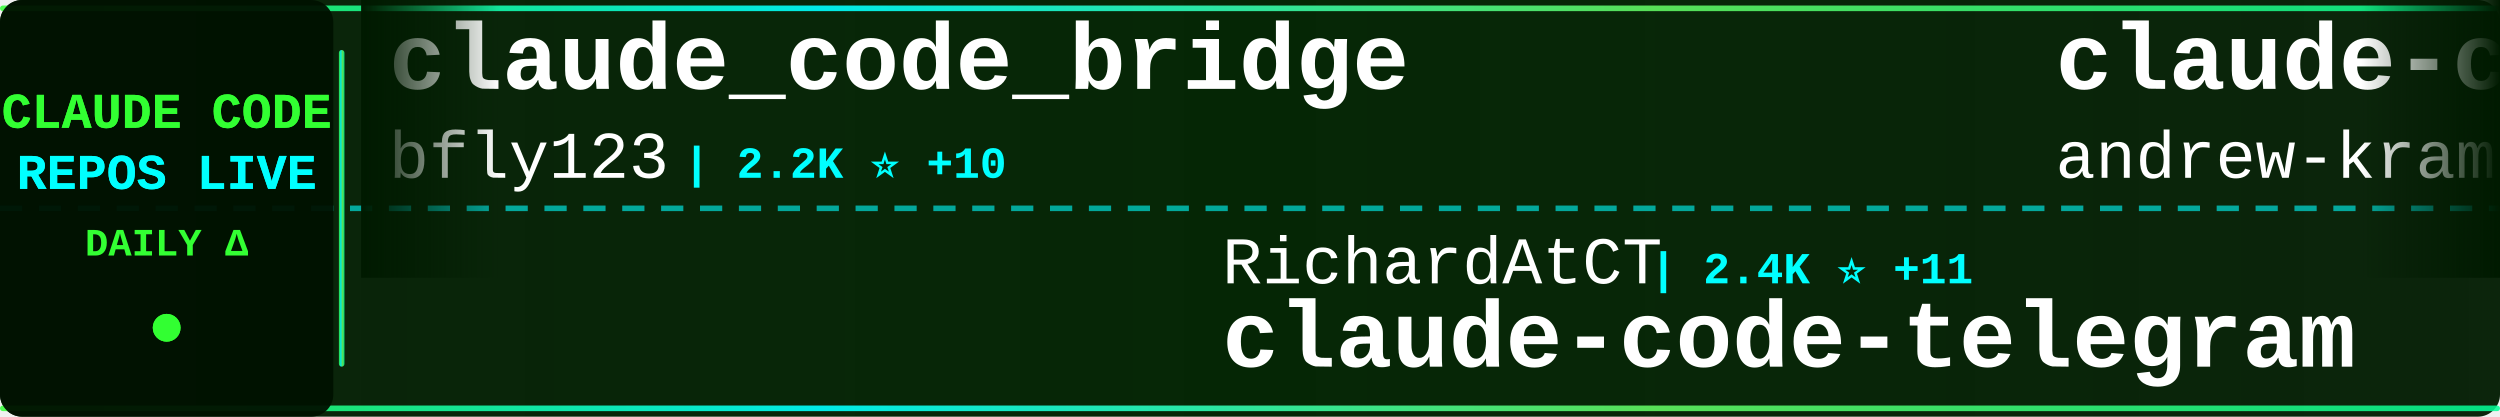
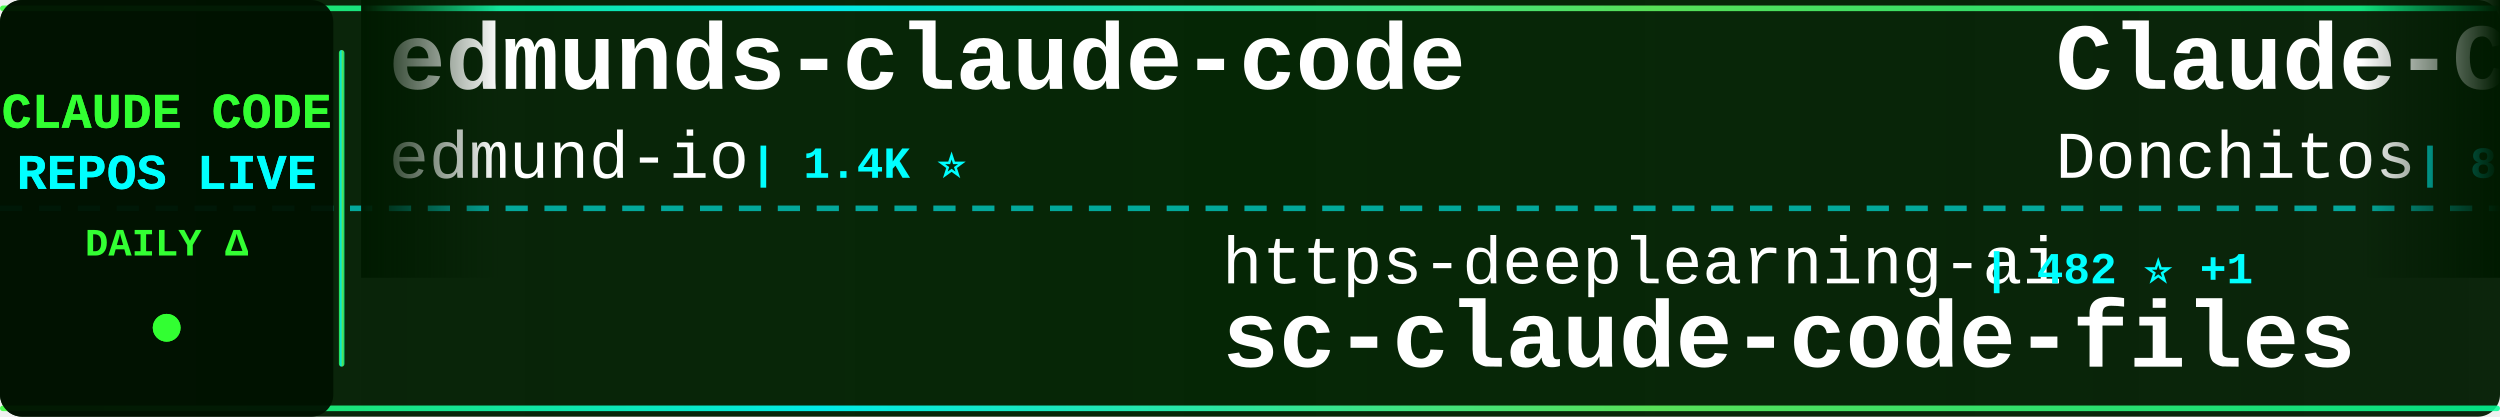
<svg xmlns="http://www.w3.org/2000/svg" width="900" height="150">
  <defs>
    <linearGradient id="tickerBg" x1="0%" y1="0%" x2="100%" y2="0%">
      <stop offset="0%" style="stop-color:#001a00;stop-opacity:0.95" />
      <stop offset="50%" style="stop-color:#002200;stop-opacity:0.98" />
      <stop offset="100%" style="stop-color:#001a00;stop-opacity:0.95" />
    </linearGradient>
    <linearGradient id="borderGrad" x1="0%" y1="0%" x2="100%" y2="0%">
      <stop offset="0%" style="stop-color:#33ff33;stop-opacity:0.85">
        <animate attributeName="stop-opacity" values="0.85;1;0.85" dur="2s" repeatCount="indefinite" />
      </stop>
      <stop offset="33%" style="stop-color:#00ffff;stop-opacity:0.9">
        <animate attributeName="stop-opacity" values="0.9;1;0.9" dur="2.2s" repeatCount="indefinite" />
      </stop>
      <stop offset="66%" style="stop-color:#66ff66;stop-opacity:0.85">
        <animate attributeName="stop-opacity" values="0.85;1;0.85" dur="1.8s" repeatCount="indefinite" />
      </stop>
      <stop offset="100%" style="stop-color:#00ff99;stop-opacity:0.85">
        <animate attributeName="stop-opacity" values="0.85;1;0.85" dur="2s" repeatCount="indefinite" />
      </stop>
    </linearGradient>
    <filter id="textGlow">
      <feGaussianBlur stdDeviation="0.1" result="coloredBlur" />
      <feMerge>
        <feMergeNode in="coloredBlur" />
        <feMergeNode in="SourceGraphic" />
      </feMerge>
    </filter>
    <filter id="metricGlow">
      <feGaussianBlur stdDeviation="0.2" result="coloredBlur" />
      <feMerge>
        <feMergeNode in="coloredBlur" />
        <feMergeNode in="SourceGraphic" />
      </feMerge>
    </filter>
    <linearGradient id="leftFade" x1="0%" y1="0%" x2="100%" y2="0%">
      <stop offset="0%" style="stop-color:#001a00;stop-opacity:1" />
      <stop offset="100%" style="stop-color:#001a00;stop-opacity:0" />
    </linearGradient>
    <linearGradient id="rightFade" x1="0%" y1="0%" x2="100%" y2="0%">
      <stop offset="0%" style="stop-color:#001a00;stop-opacity:0" />
      <stop offset="100%" style="stop-color:#001a00;stop-opacity:1" />
    </linearGradient>
  </defs>
  <rect width="900" height="150" fill="url(#tickerBg)" rx="8" />
  <rect x="0" y="2" width="900" height="2" fill="url(#borderGrad)" rx="1" />
  <rect x="0" y="146" width="900" height="2" fill="url(#borderGrad)" rx="1" />
  <line x1="0" y1="75" x2="900" y2="75" stroke="#00ffff" stroke-width="2" stroke-dasharray="8 6" opacity="0.6" />
  <rect x="0" y="0" width="120" height="150" fill="#001100" opacity="0.95" rx="8" />
  <text x="60" y="46" font-family="'Courier New', monospace" font-size="18" font-weight="bold" fill="#33ff33" text-anchor="middle" filter="url(#textGlow)">
    CLAUDE CODE
  </text>
  <text x="60" y="68" font-family="'Courier New', monospace" font-size="18" font-weight="bold" fill="#00ffff" text-anchor="middle" filter="url(#textGlow)">
    REPOS LIVE
  </text>
  <text x="60" y="92" font-family="'Courier New', monospace" font-size="14" font-weight="bold" fill="#33ff33" text-anchor="middle">
    DAILY Δ
  </text>
  <circle cx="60" cy="118" r="5" fill="#33ff33" filter="url(#metricGlow)">
    <animate attributeName="r" values="4;6;4" dur="1.5s" repeatCount="indefinite" />
    <animate attributeName="opacity" values="0.6;1;0.6" dur="1.5s" repeatCount="indefinite" />
  </circle>
  <rect x="122" y="18" width="2" height="114" fill="url(#borderGrad)" rx="1" />
  <clipPath id="tickerClip">
    <rect x="130" y="0" width="770" height="150" />
  </clipPath>
  <g clip-path="url(#tickerClip)">
    <g id="tickerItems">
      <animateTransform attributeName="transform" attributeType="XML" type="translate" from="0 0" to="-3000 0" dur="54s" repeatCount="indefinite" />
      <g transform="translate(0, 0)">
-         <text x="140" y="32" font-family="'Courier New', monospace" font-size="34" font-weight="bold" fill="#ffffff">claude_code_bridge</text>
-         <text x="140" y="64" font-family="'Courier New', monospace" font-size="24" font-weight="normal" fill="#ffffff" opacity="1.0">bfly123</text>
-         <text x="246" y="64" font-family="'Courier New', monospace" font-size="16" font-weight="bold" fill="#00ffff"> | 2.2K ⭐ +10</text>
+         <text x="140" y="32" font-family="'Courier New', monospace" font-size="34" font-weight="bold" fill="#ffffff">edmunds-claude-code</text>
+         <text x="140" y="64" font-family="'Courier New', monospace" font-size="24" font-weight="normal" fill="#ffffff" opacity="1.0">edmund-io</text>
+         <text x="270" y="64" font-family="'Courier New', monospace" font-size="16" font-weight="bold" fill="#00ffff"> | 1.4K ⭐</text>
      </g>
      <g transform="translate(300, 0)">
-         <text x="140" y="102" font-family="'Courier New', monospace" font-size="24" font-weight="normal" fill="#ffffff" opacity="1.0">RichardAtCT</text>
-         <text x="294" y="102" font-family="'Courier New', monospace" font-size="16" font-weight="bold" fill="#00ffff"> | 2.4K ⭐ +11</text>
-         <text x="140" y="132" font-family="'Courier New', monospace" font-size="34" font-weight="bold" fill="#ffffff">claude-code-telegram</text>
+         <text x="140" y="102" font-family="'Courier New', monospace" font-size="24" font-weight="normal" fill="#ffffff" opacity="1.0">https-deeplearning-ai</text>
+         <text x="414" y="102" font-family="'Courier New', monospace" font-size="16" font-weight="bold" fill="#00ffff"> | 482 ⭐ +1</text>
+         <text x="140" y="132" font-family="'Courier New', monospace" font-size="34" font-weight="bold" fill="#ffffff">sc-claude-code-files</text>
      </g>
      <g transform="translate(600, 0)">
-         <text x="140" y="32" font-family="'Courier New', monospace" font-size="34" font-weight="bold" fill="#ffffff">claude-code-source-build</text>
-         <text x="140" y="64" font-family="'Courier New', monospace" font-size="24" font-weight="normal" fill="#ffffff" opacity="1.0">andrew-kramer-inno</text>
-         <text x="378" y="64" font-family="'Courier New', monospace" font-size="16" font-weight="bold" fill="#00ffff"> | 564 ⭐ +1</text>
+         <text x="140" y="32" font-family="'Courier New', monospace" font-size="34" font-weight="bold" fill="#ffffff">Claude-Code-Game-Studios</text>
+         <text x="140" y="64" font-family="'Courier New', monospace" font-size="24" font-weight="normal" fill="#ffffff" opacity="1.0">Donchitos</text>
+         <text x="270" y="64" font-family="'Courier New', monospace" font-size="16" font-weight="bold" fill="#00ffff"> | 8.6K ⭐ +77</text>
      </g>
      <g transform="translate(900, 0)">
-         <text x="140" y="102" font-family="'Courier New', monospace" font-size="24" font-weight="normal" fill="#ffffff" opacity="1.0">pengchengneo</text>
-         <text x="306" y="102" font-family="'Courier New', monospace" font-size="16" font-weight="bold" fill="#00ffff"> | 1.1K ⭐ +6</text>
-         <text x="140" y="132" font-family="'Courier New', monospace" font-size="34" font-weight="bold" fill="#ffffff">Claude-Code</text>
+         <text x="140" y="102" font-family="'Courier New', monospace" font-size="24" font-weight="normal" fill="#ffffff" opacity="1.0">snarktank</text>
+         <text x="270" y="102" font-family="'Courier New', monospace" font-size="16" font-weight="bold" fill="#00ffff"> | 15.3K ⭐ +206</text>
+         <text x="140" y="132" font-family="'Courier New', monospace" font-size="34" font-weight="bold" fill="#ffffff">ralph</text>
      </g>
      <g transform="translate(1200, 0)">
-         <text x="140" y="32" font-family="'Courier New', monospace" font-size="34" font-weight="bold" fill="#ffffff">awesome-claude-code-suba...</text>
-         <text x="140" y="64" font-family="'Courier New', monospace" font-size="24" font-weight="normal" fill="#ffffff" opacity="1.0">VoltAgent</text>
-         <text x="270" y="64" font-family="'Courier New', monospace" font-size="16" font-weight="bold" fill="#00ffff"> | 17.0K ⭐ +75</text>
+         <text x="140" y="32" font-family="'Courier New', monospace" font-size="34" font-weight="bold" fill="#ffffff">Open-ClaudeCode</text>
+         <text x="140" y="64" font-family="'Courier New', monospace" font-size="24" font-weight="normal" fill="#ffffff" opacity="1.0">LING71671</text>
+         <text x="270" y="64" font-family="'Courier New', monospace" font-size="16" font-weight="bold" fill="#00ffff"> | 723 ⭐ +12</text>
      </g>
      <g transform="translate(1500, 0)">
-         <text x="140" y="102" font-family="'Courier New', monospace" font-size="24" font-weight="normal" fill="#ffffff" opacity="1.0">edmund-io</text>
-         <text x="270" y="102" font-family="'Courier New', monospace" font-size="16" font-weight="bold" fill="#00ffff"> | 1.4K ⭐ +1</text>
-         <text x="140" y="132" font-family="'Courier New', monospace" font-size="34" font-weight="bold" fill="#ffffff">edmunds-claude-code</text>
+         <text x="140" y="102" font-family="'Courier New', monospace" font-size="24" font-weight="normal" fill="#ffffff" opacity="1.0">wanshuiyin</text>
+         <text x="282" y="102" font-family="'Courier New', monospace" font-size="16" font-weight="bold" fill="#00ffff"> | 6.2K ⭐ +84</text>
+         <text x="140" y="132" font-family="'Courier New', monospace" font-size="34" font-weight="bold" fill="#ffffff">Auto-claude-code-researc...</text>
      </g>
      <g transform="translate(1800, 0)">
-         <text x="140" y="32" font-family="'Courier New', monospace" font-size="34" font-weight="bold" fill="#ffffff">skills</text>
-         <text x="140" y="64" font-family="'Courier New', monospace" font-size="24" font-weight="normal" fill="#ffffff" opacity="1.0">anthropics</text>
-         <text x="282" y="64" font-family="'Courier New', monospace" font-size="16" font-weight="bold" fill="#00ffff"> | 115.0K ⭐ +579</text>
+         <text x="140" y="32" font-family="'Courier New', monospace" font-size="34" font-weight="bold" fill="#ffffff">gstack</text>
+         <text x="140" y="64" font-family="'Courier New', monospace" font-size="24" font-weight="normal" fill="#ffffff" opacity="1.0">garrytan</text>
+         <text x="258" y="64" font-family="'Courier New', monospace" font-size="16" font-weight="bold" fill="#00ffff"> | 69.8K ⭐ +645</text>
      </g>
      <g transform="translate(2100, 0)">
-         <text x="140" y="102" font-family="'Courier New', monospace" font-size="24" font-weight="normal" fill="#ffffff" opacity="1.0">oboard</text>
-         <text x="234" y="102" font-family="'Courier New', monospace" font-size="16" font-weight="bold" fill="#00ffff"> | 2.9K ⭐ +9</text>
-         <text x="140" y="132" font-family="'Courier New', monospace" font-size="34" font-weight="bold" fill="#ffffff">claude-code-rev</text>
+         <text x="140" y="102" font-family="'Courier New', monospace" font-size="24" font-weight="normal" fill="#ffffff" opacity="1.0">VoltAgent</text>
+         <text x="270" y="102" font-family="'Courier New', monospace" font-size="16" font-weight="bold" fill="#00ffff"> | 17.0K ⭐ +73</text>
+         <text x="140" y="132" font-family="'Courier New', monospace" font-size="34" font-weight="bold" fill="#ffffff">awesome-claude-code-suba...</text>
      </g>
      <g transform="translate(2400, 0)">
-         <text x="140" y="32" font-family="'Courier New', monospace" font-size="34" font-weight="bold" fill="#ffffff">everything-claude-code</text>
-         <text x="140" y="64" font-family="'Courier New', monospace" font-size="24" font-weight="normal" fill="#ffffff" opacity="1.0">affaan-m</text>
-         <text x="258" y="64" font-family="'Courier New', monospace" font-size="16" font-weight="bold" fill="#00ffff"> | 151.0K ⭐ +1.3K</text>
+         <text x="140" y="32" font-family="'Courier New', monospace" font-size="34" font-weight="bold" fill="#ffffff">claude-code-tudou</text>
+         <text x="140" y="64" font-family="'Courier New', monospace" font-size="24" font-weight="normal" fill="#ffffff" opacity="1.0">AICoderTudou</text>
+         <text x="306" y="64" font-family="'Courier New', monospace" font-size="16" font-weight="bold" fill="#00ffff"> | 467 ⭐ +10</text>
      </g>
      <g transform="translate(2700, 0)">
-         <text x="140" y="102" font-family="'Courier New', monospace" font-size="24" font-weight="normal" fill="#ffffff" opacity="1.0">lintsinghua</text>
-         <text x="294" y="102" font-family="'Courier New', monospace" font-size="16" font-weight="bold" fill="#00ffff"> | 2.6K ⭐ +25</text>
-         <text x="140" y="132" font-family="'Courier New', monospace" font-size="34" font-weight="bold" fill="#ffffff">claude-code-book</text>
+         <text x="140" y="102" font-family="'Courier New', monospace" font-size="24" font-weight="normal" fill="#ffffff" opacity="1.0">slopus</text>
+         <text x="234" y="102" font-family="'Courier New', monospace" font-size="16" font-weight="bold" fill="#00ffff"> | 17.7K ⭐ +70</text>
+         <text x="140" y="132" font-family="'Courier New', monospace" font-size="34" font-weight="bold" fill="#ffffff">happy</text>
      </g>
      <g transform="translate(3000, 0)">
-         <text x="140" y="32" font-family="'Courier New', monospace" font-size="34" font-weight="bold" fill="#ffffff">claude_code_bridge</text>
-         <text x="140" y="64" font-family="'Courier New', monospace" font-size="24" font-weight="normal" fill="#ffffff" opacity="1.0">bfly123</text>
-         <text x="246" y="64" font-family="'Courier New', monospace" font-size="16" font-weight="bold" fill="#00ffff"> | 2.2K ⭐ +10</text>
+         <text x="140" y="32" font-family="'Courier New', monospace" font-size="34" font-weight="bold" fill="#ffffff">edmunds-claude-code</text>
+         <text x="140" y="64" font-family="'Courier New', monospace" font-size="24" font-weight="normal" fill="#ffffff" opacity="1.0">edmund-io</text>
+         <text x="270" y="64" font-family="'Courier New', monospace" font-size="16" font-weight="bold" fill="#00ffff"> | 1.4K ⭐</text>
      </g>
      <g transform="translate(3300, 0)">
-         <text x="140" y="102" font-family="'Courier New', monospace" font-size="24" font-weight="normal" fill="#ffffff" opacity="1.0">RichardAtCT</text>
-         <text x="294" y="102" font-family="'Courier New', monospace" font-size="16" font-weight="bold" fill="#00ffff"> | 2.4K ⭐ +11</text>
-         <text x="140" y="132" font-family="'Courier New', monospace" font-size="34" font-weight="bold" fill="#ffffff">claude-code-telegram</text>
+         <text x="140" y="102" font-family="'Courier New', monospace" font-size="24" font-weight="normal" fill="#ffffff" opacity="1.0">https-deeplearning-ai</text>
+         <text x="414" y="102" font-family="'Courier New', monospace" font-size="16" font-weight="bold" fill="#00ffff"> | 482 ⭐ +1</text>
+         <text x="140" y="132" font-family="'Courier New', monospace" font-size="34" font-weight="bold" fill="#ffffff">sc-claude-code-files</text>
      </g>
      <g transform="translate(3600, 0)">
-         <text x="140" y="32" font-family="'Courier New', monospace" font-size="34" font-weight="bold" fill="#ffffff">claude-code-source-build</text>
-         <text x="140" y="64" font-family="'Courier New', monospace" font-size="24" font-weight="normal" fill="#ffffff" opacity="1.0">andrew-kramer-inno</text>
-         <text x="378" y="64" font-family="'Courier New', monospace" font-size="16" font-weight="bold" fill="#00ffff"> | 564 ⭐ +1</text>
+         <text x="140" y="32" font-family="'Courier New', monospace" font-size="34" font-weight="bold" fill="#ffffff">Claude-Code-Game-Studios</text>
+         <text x="140" y="64" font-family="'Courier New', monospace" font-size="24" font-weight="normal" fill="#ffffff" opacity="1.0">Donchitos</text>
+         <text x="270" y="64" font-family="'Courier New', monospace" font-size="16" font-weight="bold" fill="#00ffff"> | 8.6K ⭐ +77</text>
      </g>
      <g transform="translate(3900, 0)">
-         <text x="140" y="102" font-family="'Courier New', monospace" font-size="24" font-weight="normal" fill="#ffffff" opacity="1.0">pengchengneo</text>
-         <text x="306" y="102" font-family="'Courier New', monospace" font-size="16" font-weight="bold" fill="#00ffff"> | 1.1K ⭐ +6</text>
-         <text x="140" y="132" font-family="'Courier New', monospace" font-size="34" font-weight="bold" fill="#ffffff">Claude-Code</text>
+         <text x="140" y="102" font-family="'Courier New', monospace" font-size="24" font-weight="normal" fill="#ffffff" opacity="1.0">snarktank</text>
+         <text x="270" y="102" font-family="'Courier New', monospace" font-size="16" font-weight="bold" fill="#00ffff"> | 15.3K ⭐ +206</text>
+         <text x="140" y="132" font-family="'Courier New', monospace" font-size="34" font-weight="bold" fill="#ffffff">ralph</text>
      </g>
    </g>
  </g>
  <rect x="130" y="0" width="50" height="100" fill="url(#leftFade)" />
  <rect x="850" y="0" width="50" height="100" fill="url(#rightFade)" />
</svg>
